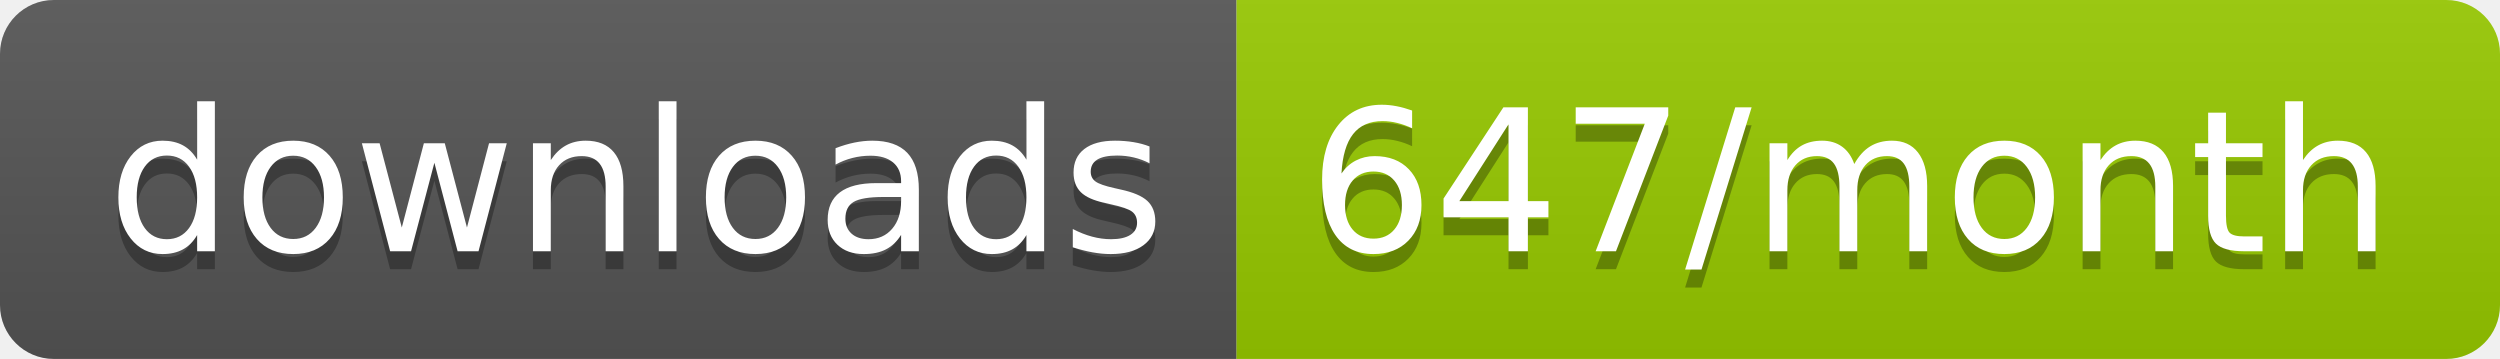
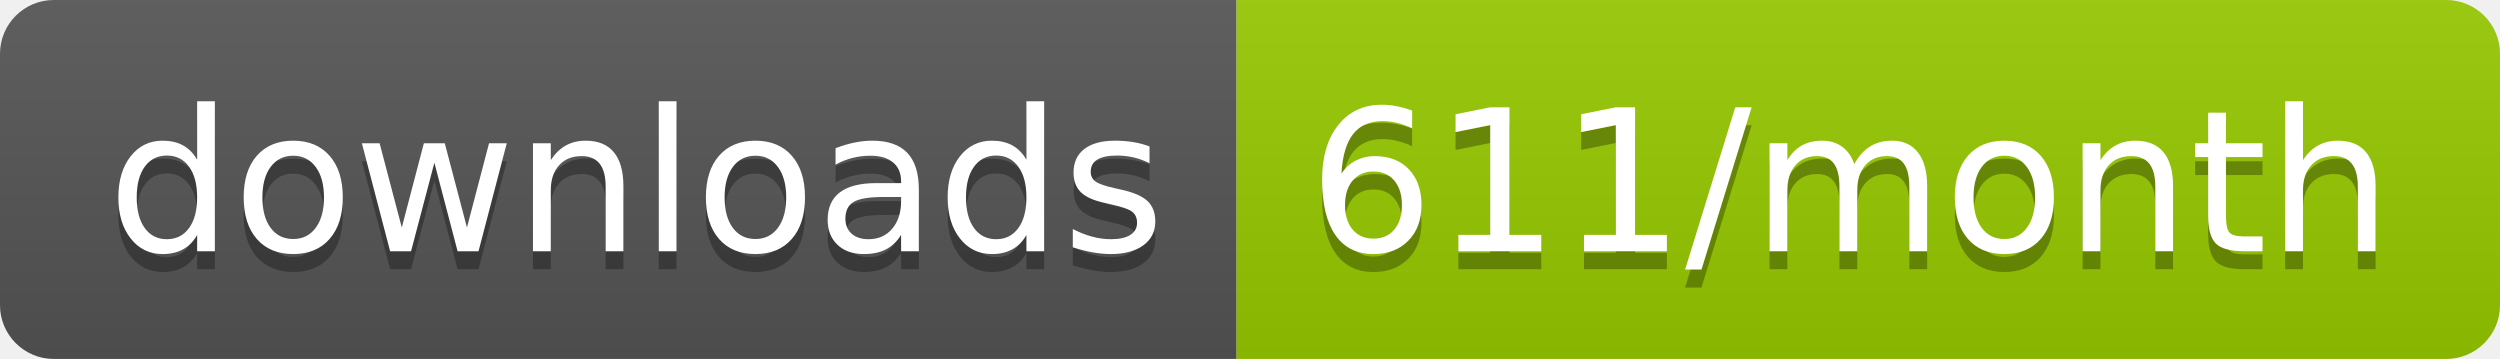
<svg xmlns="http://www.w3.org/2000/svg" width="139.3" height="20">
  <linearGradient id="smooth" x2="0" y2="100%">
    <stop offset="0" stop-color="#bbb" stop-opacity=".1" />
    <stop offset="1" stop-opacity=".1" />
  </linearGradient>
  <clipPath id="round">
    <rect width="139.3" height="20" rx="3" fill="#fff" />
  </clipPath>
  <g clip-path="url(#round)">
    <rect width="68.9" height="20" fill="#555" />
    <rect x="68.9" width="70.4" height="20" fill="#97CA00" />
    <rect width="139.3" height="20" fill="url(#smooth)" />
  </g>
  <g fill="#fff" text-anchor="middle" font-family="DejaVu Sans,Verdana,Geneva,sans-serif" font-size="110">
    <text x="354.5" y="150" fill="#010101" fill-opacity=".3" transform="scale(0.1)" textLength="589.0" lengthAdjust="spacing">downloads</text>
    <text x="354.5" y="140" transform="scale(0.1)" textLength="589.0" lengthAdjust="spacing">downloads</text>
-     <text x="1031.0" y="150" fill="#010101" fill-opacity=".3" transform="scale(0.1)" textLength="604.0" lengthAdjust="spacing">647/month</text>
-     <text x="1031.0" y="140" transform="scale(0.1)" textLength="604.0" lengthAdjust="spacing">647/month</text>
+     <text x="1031.0" y="150" fill="#010101" fill-opacity=".3" transform="scale(0.1)" textLength="604.0" lengthAdjust="spacing">611/month</text>
+     <text x="1031.0" y="140" transform="scale(0.1)" textLength="604.0" lengthAdjust="spacing">611/month</text>
  </g>
</svg>
